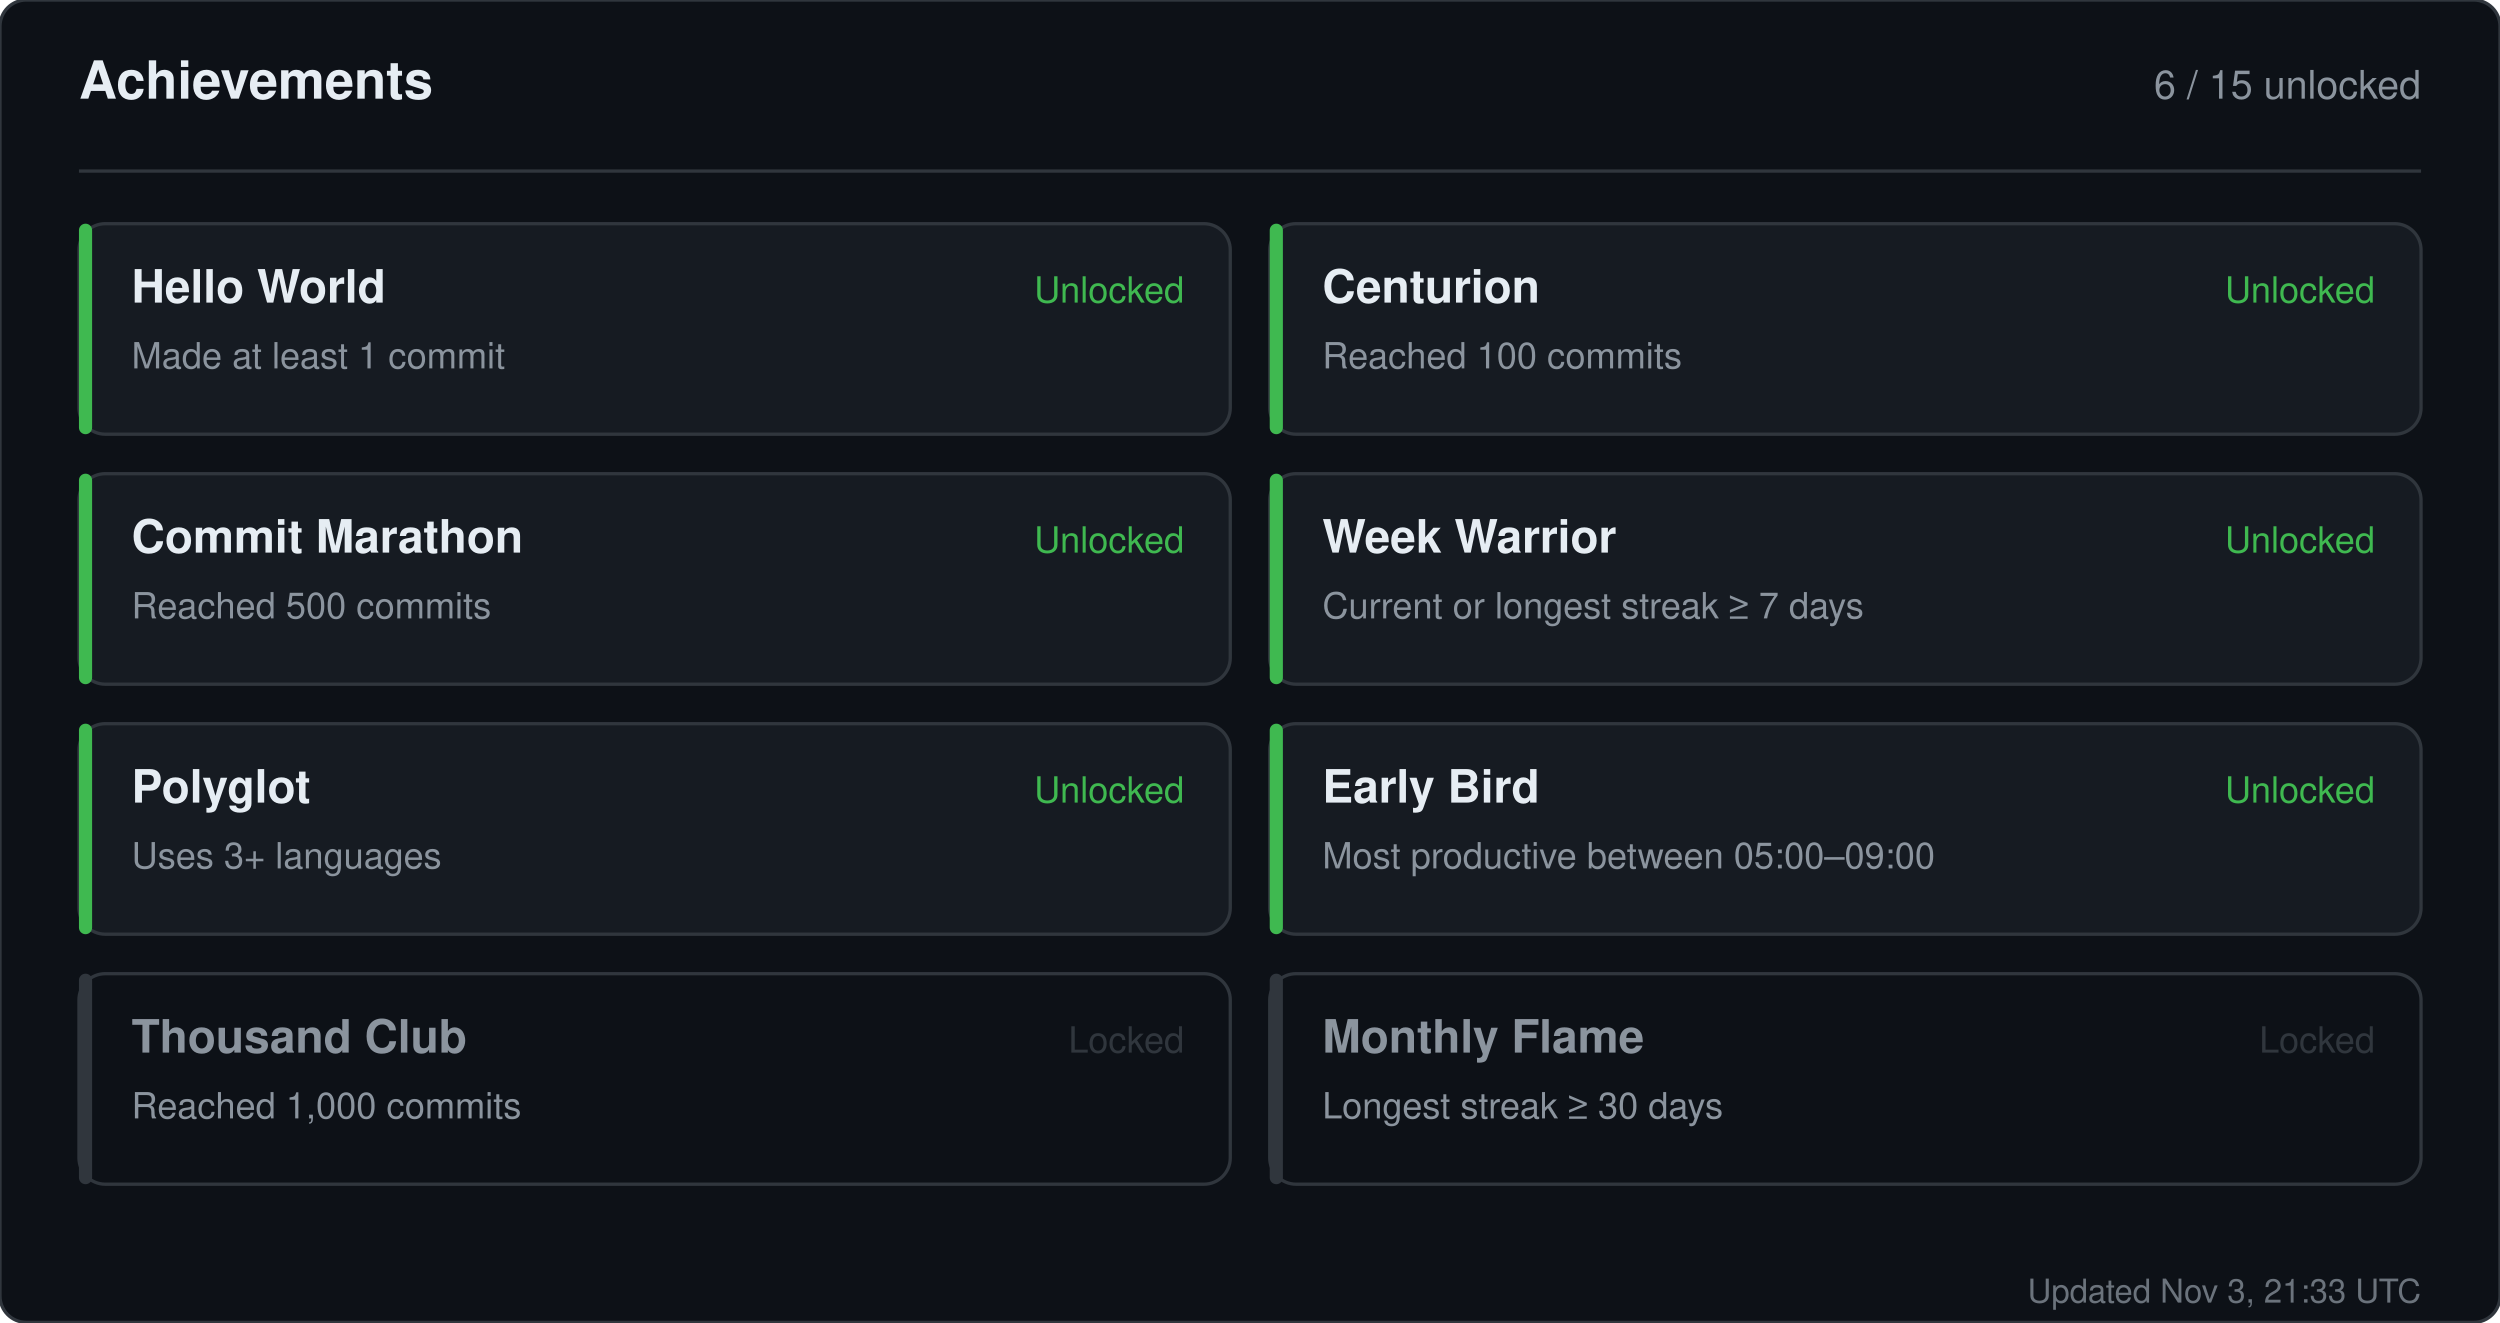
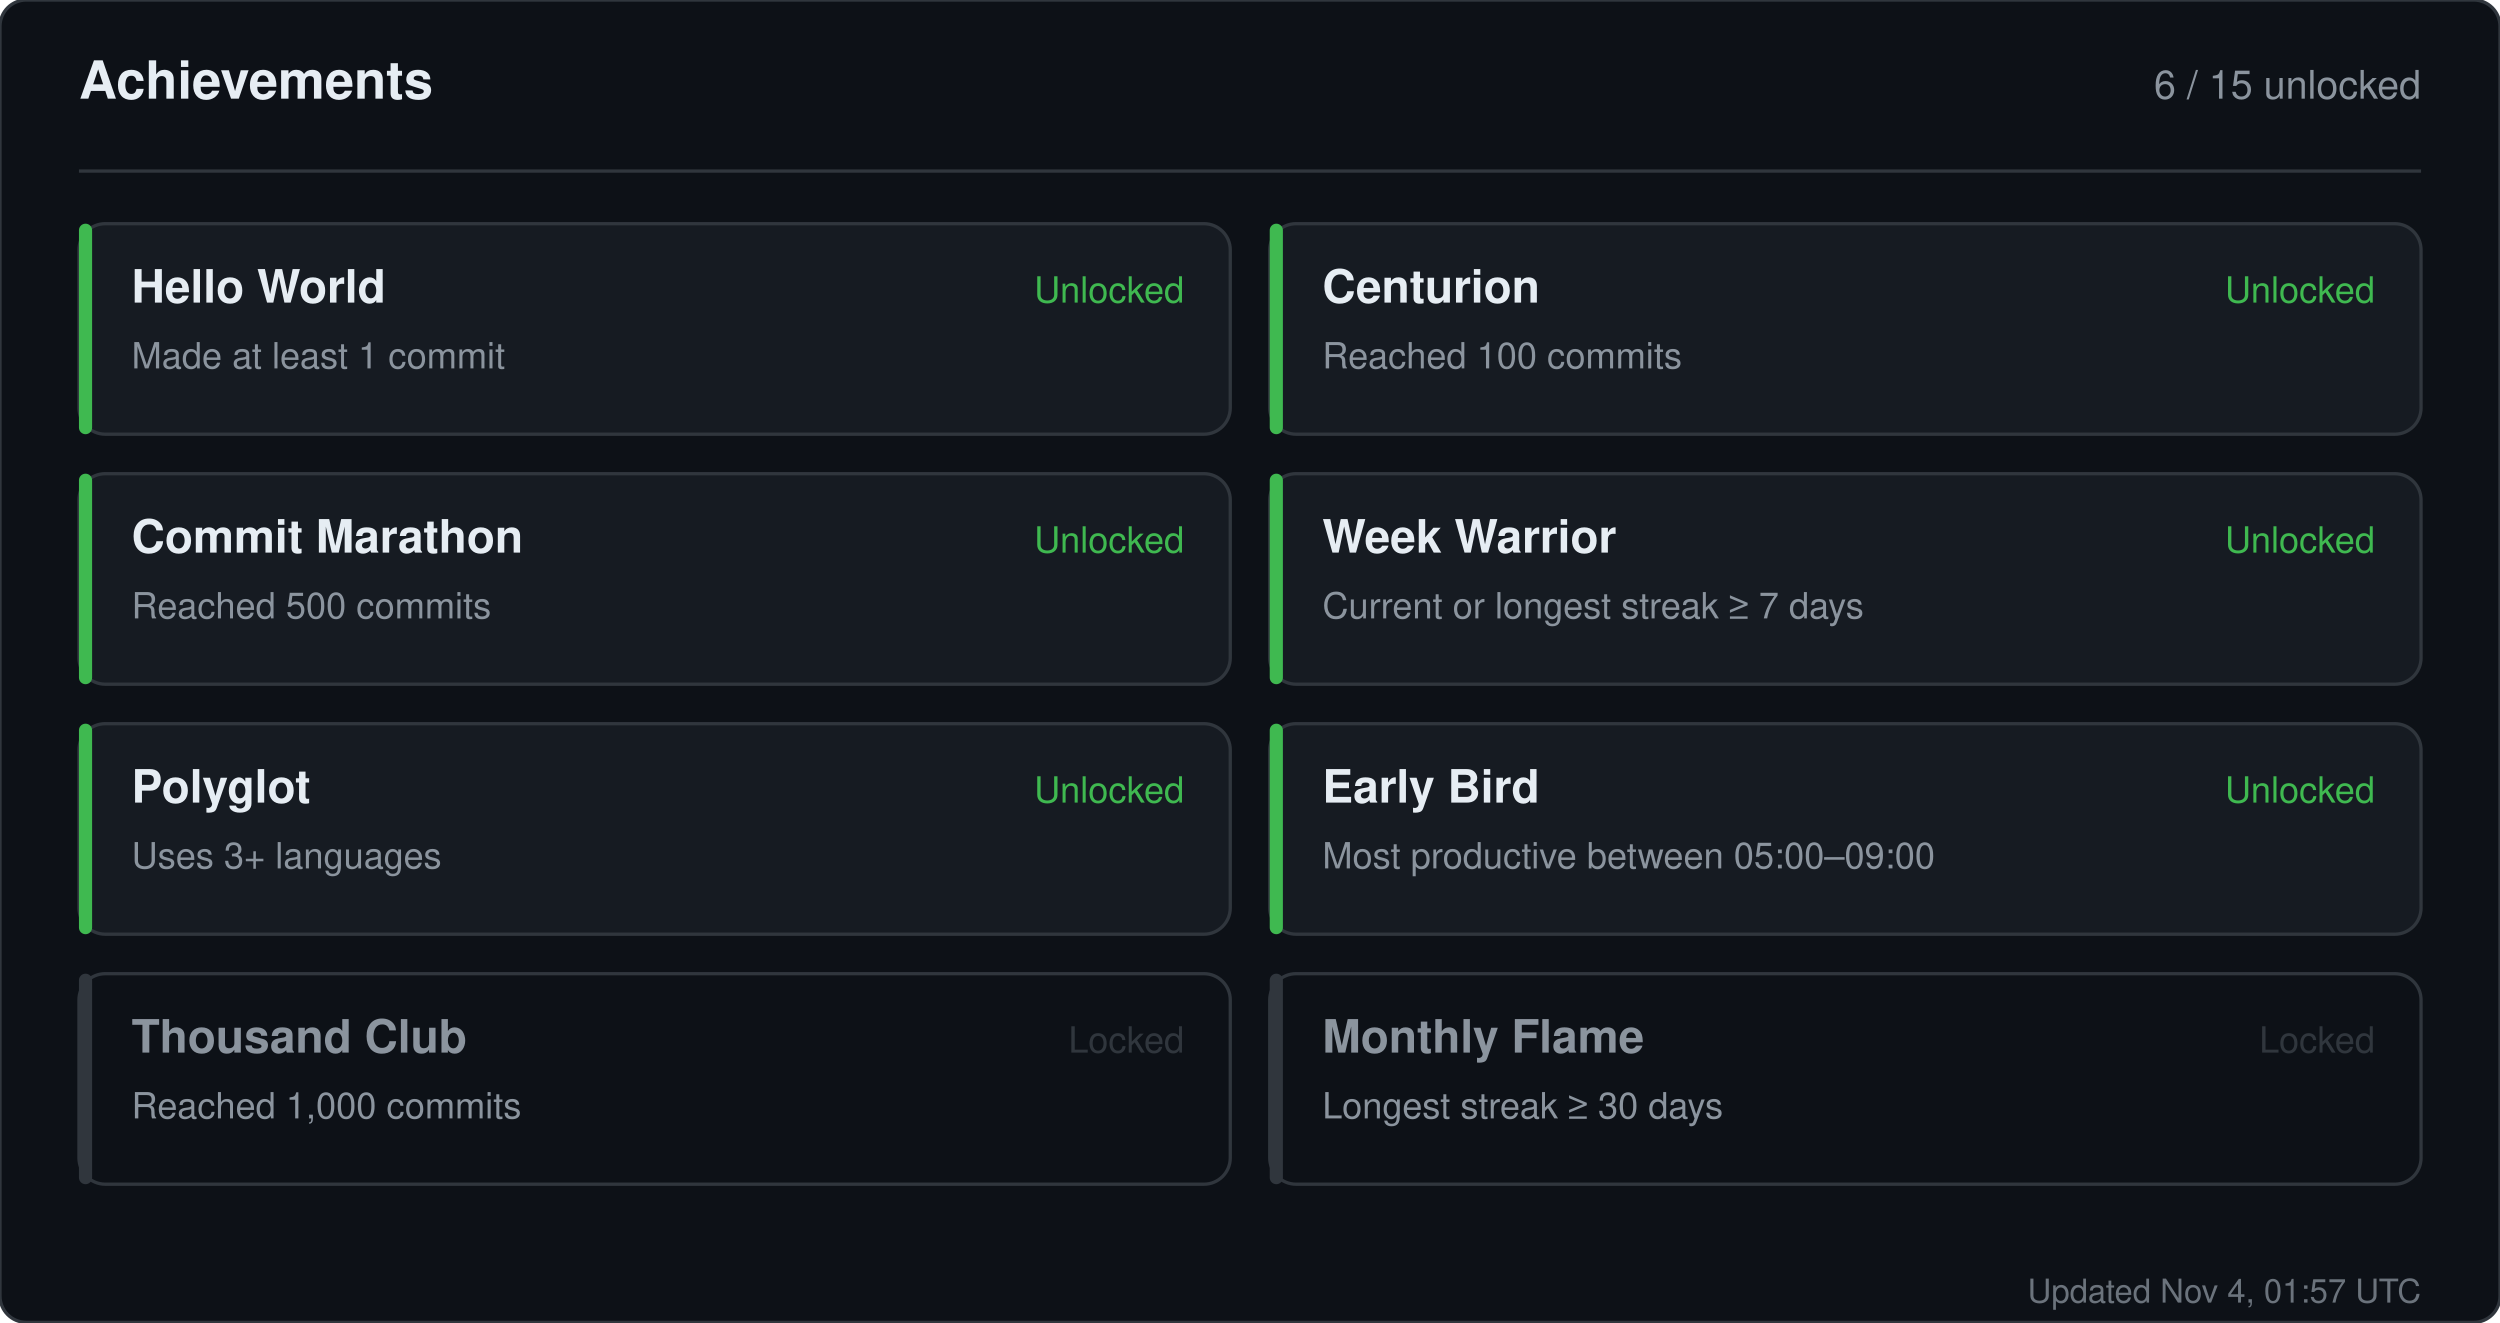
<svg xmlns="http://www.w3.org/2000/svg" width="760" height="402" viewBox="0 0 760 402" role="img" aria-label="Achievements for sandiirawan12">
  <rect width="760" height="402" rx="8" fill="#0d1117" stroke="#30363d" />
  <g font-family="-apple-system, BlinkMacSystemFont, Segoe UI, Helvetica, Arial, sans-serif">
    <text x="24" y="30" fill="#e6edf3" font-size="16" font-weight="700">Achievements</text>
    <text x="736" y="30" fill="#8b949e" font-size="12" text-anchor="end">6 / 15 unlocked</text>
    <line x1="24" y1="52" x2="736" y2="52" stroke="#30363d" />
    <rect x="24" y="68" width="350" height="64" rx="8" fill="#161b22" stroke="#30363d" />
    <rect x="24" y="68" width="4" height="64" rx="2" fill="#3fb950" />
    <text x="40" y="92" fill="#e6edf3" font-size="14" font-weight="700">Hello World</text>
    <text x="40" y="112" fill="#8b949e" font-size="11">Made at least 1 commit</text>
    <text x="360" y="92" fill="#3fb950" font-size="11" text-anchor="end">Unlocked</text>
    <rect x="386" y="68" width="350" height="64" rx="8" fill="#161b22" stroke="#30363d" />
    <rect x="386" y="68" width="4" height="64" rx="2" fill="#3fb950" />
    <text x="402" y="92" fill="#e6edf3" font-size="14" font-weight="700">Centurion</text>
    <text x="402" y="112" fill="#8b949e" font-size="11">Reached 100 commits</text>
    <text x="722" y="92" fill="#3fb950" font-size="11" text-anchor="end">Unlocked</text>
    <rect x="24" y="144" width="350" height="64" rx="8" fill="#161b22" stroke="#30363d" />
    <rect x="24" y="144" width="4" height="64" rx="2" fill="#3fb950" />
    <text x="40" y="168" fill="#e6edf3" font-size="14" font-weight="700">Commit Marathon</text>
    <text x="40" y="188" fill="#8b949e" font-size="11">Reached 500 commits</text>
    <text x="360" y="168" fill="#3fb950" font-size="11" text-anchor="end">Unlocked</text>
    <rect x="386" y="144" width="350" height="64" rx="8" fill="#161b22" stroke="#30363d" />
    <rect x="386" y="144" width="4" height="64" rx="2" fill="#3fb950" />
    <text x="402" y="168" fill="#e6edf3" font-size="14" font-weight="700">Week Warrior</text>
    <text x="402" y="188" fill="#8b949e" font-size="11">Current or longest streak ≥ 7 days</text>
    <text x="722" y="168" fill="#3fb950" font-size="11" text-anchor="end">Unlocked</text>
    <rect x="24" y="220" width="350" height="64" rx="8" fill="#161b22" stroke="#30363d" />
    <rect x="24" y="220" width="4" height="64" rx="2" fill="#3fb950" />
    <text x="40" y="244" fill="#e6edf3" font-size="14" font-weight="700">Polyglot</text>
    <text x="40" y="264" fill="#8b949e" font-size="11">Uses 3+ languages</text>
    <text x="360" y="244" fill="#3fb950" font-size="11" text-anchor="end">Unlocked</text>
    <rect x="386" y="220" width="350" height="64" rx="8" fill="#161b22" stroke="#30363d" />
    <rect x="386" y="220" width="4" height="64" rx="2" fill="#3fb950" />
    <text x="402" y="244" fill="#e6edf3" font-size="14" font-weight="700">Early Bird</text>
    <text x="402" y="264" fill="#8b949e" font-size="11">Most productive between 05:00–09:00</text>
    <text x="722" y="244" fill="#3fb950" font-size="11" text-anchor="end">Unlocked</text>
    <rect x="24" y="296" width="350" height="64" rx="8" fill="#0d1117" stroke="#30363d" />
    <rect x="24" y="296" width="4" height="64" rx="2" fill="#30363d" />
    <text x="40" y="320" fill="#8b949e" font-size="14" font-weight="700">Thousand Club</text>
    <text x="40" y="340" fill="#8b949e" font-size="11">Reached 1,000 commits</text>
    <text x="360" y="320" fill="#30363d" font-size="11" text-anchor="end">Locked</text>
    <rect x="386" y="296" width="350" height="64" rx="8" fill="#0d1117" stroke="#30363d" />
    <rect x="386" y="296" width="4" height="64" rx="2" fill="#30363d" />
    <text x="402" y="320" fill="#8b949e" font-size="14" font-weight="700">Monthly Flame</text>
    <text x="402" y="340" fill="#8b949e" font-size="11">Longest streak ≥ 30 days</text>
    <text x="722" y="320" fill="#30363d" font-size="11" text-anchor="end">Locked</text>
-     <text x="736" y="396" fill="#8b949e" font-size="10" text-anchor="end" opacity="0.75">Updated Nov 3, 21:33 UTC</text>
+     <text x="736" y="396" fill="#8b949e" font-size="10" text-anchor="end" opacity="0.75">Updated Nov 4, 01:57 UTC</text>
  </g>
</svg>
